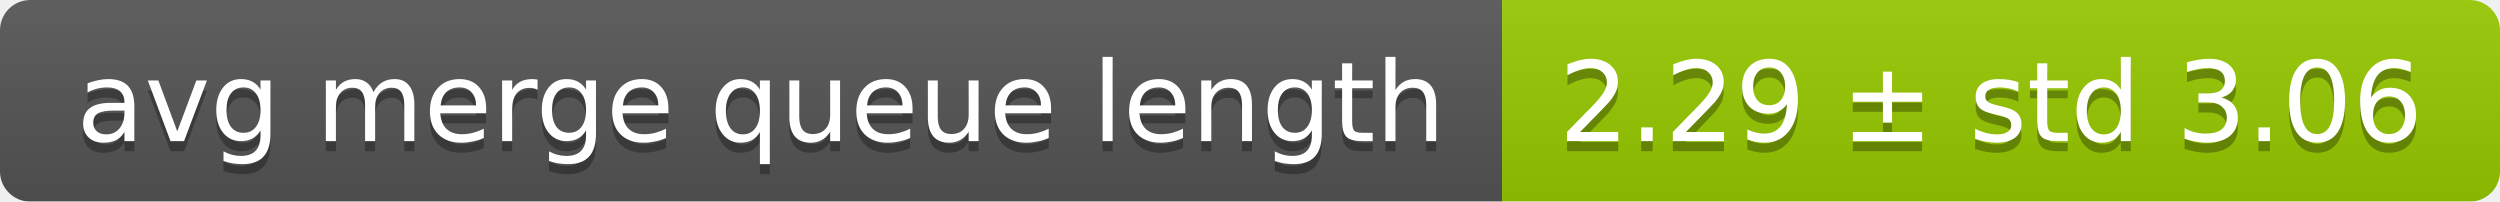
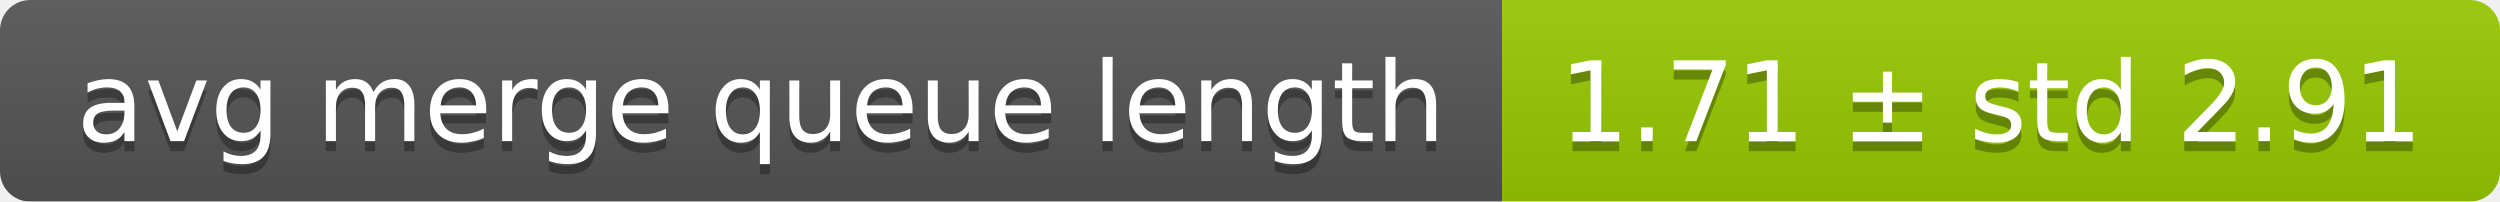
<svg xmlns="http://www.w3.org/2000/svg" width="248" height="20">
  <linearGradient id="smooth" x2="0" y2="100%">
    <stop offset="0" stop-color="#bbb" stop-opacity=".1" />
    <stop offset="1" stop-opacity=".1" />
  </linearGradient>
  <mask id="round">
    <rect width="248" height="20" rx="3" fill="#fff" />
  </mask>
  <g mask="url(#round)">
    <rect width="149" height="20" fill="#555" />
    <rect x="149" width="99" height="20" fill="#97ca00" />
    <rect width="248" height="20" fill="url(#smooth)" />
  </g>
  <g fill="#fff" text-anchor="middle" font-family="DejaVu Sans,Verdana,Geneva,sans-serif" font-size="11">
    <text x="75.5" y="15" fill="#010101" fill-opacity=".3">avg merge queue length</text>
    <text x="75.5" y="14">avg merge queue length</text>
-     <text x="197.5" y="15" fill="#010101" fill-opacity=".3">2.29 ± std 3.06</text>
-     <text x="197.5" y="14">2.29 ± std 3.06</text>
+     <text x="197.5" y="15" fill="#010101" fill-opacity=".3">1.71 ± std 2.91</text>
+     <text x="197.5" y="14">1.71 ± std 2.91</text>
  </g>
</svg>
